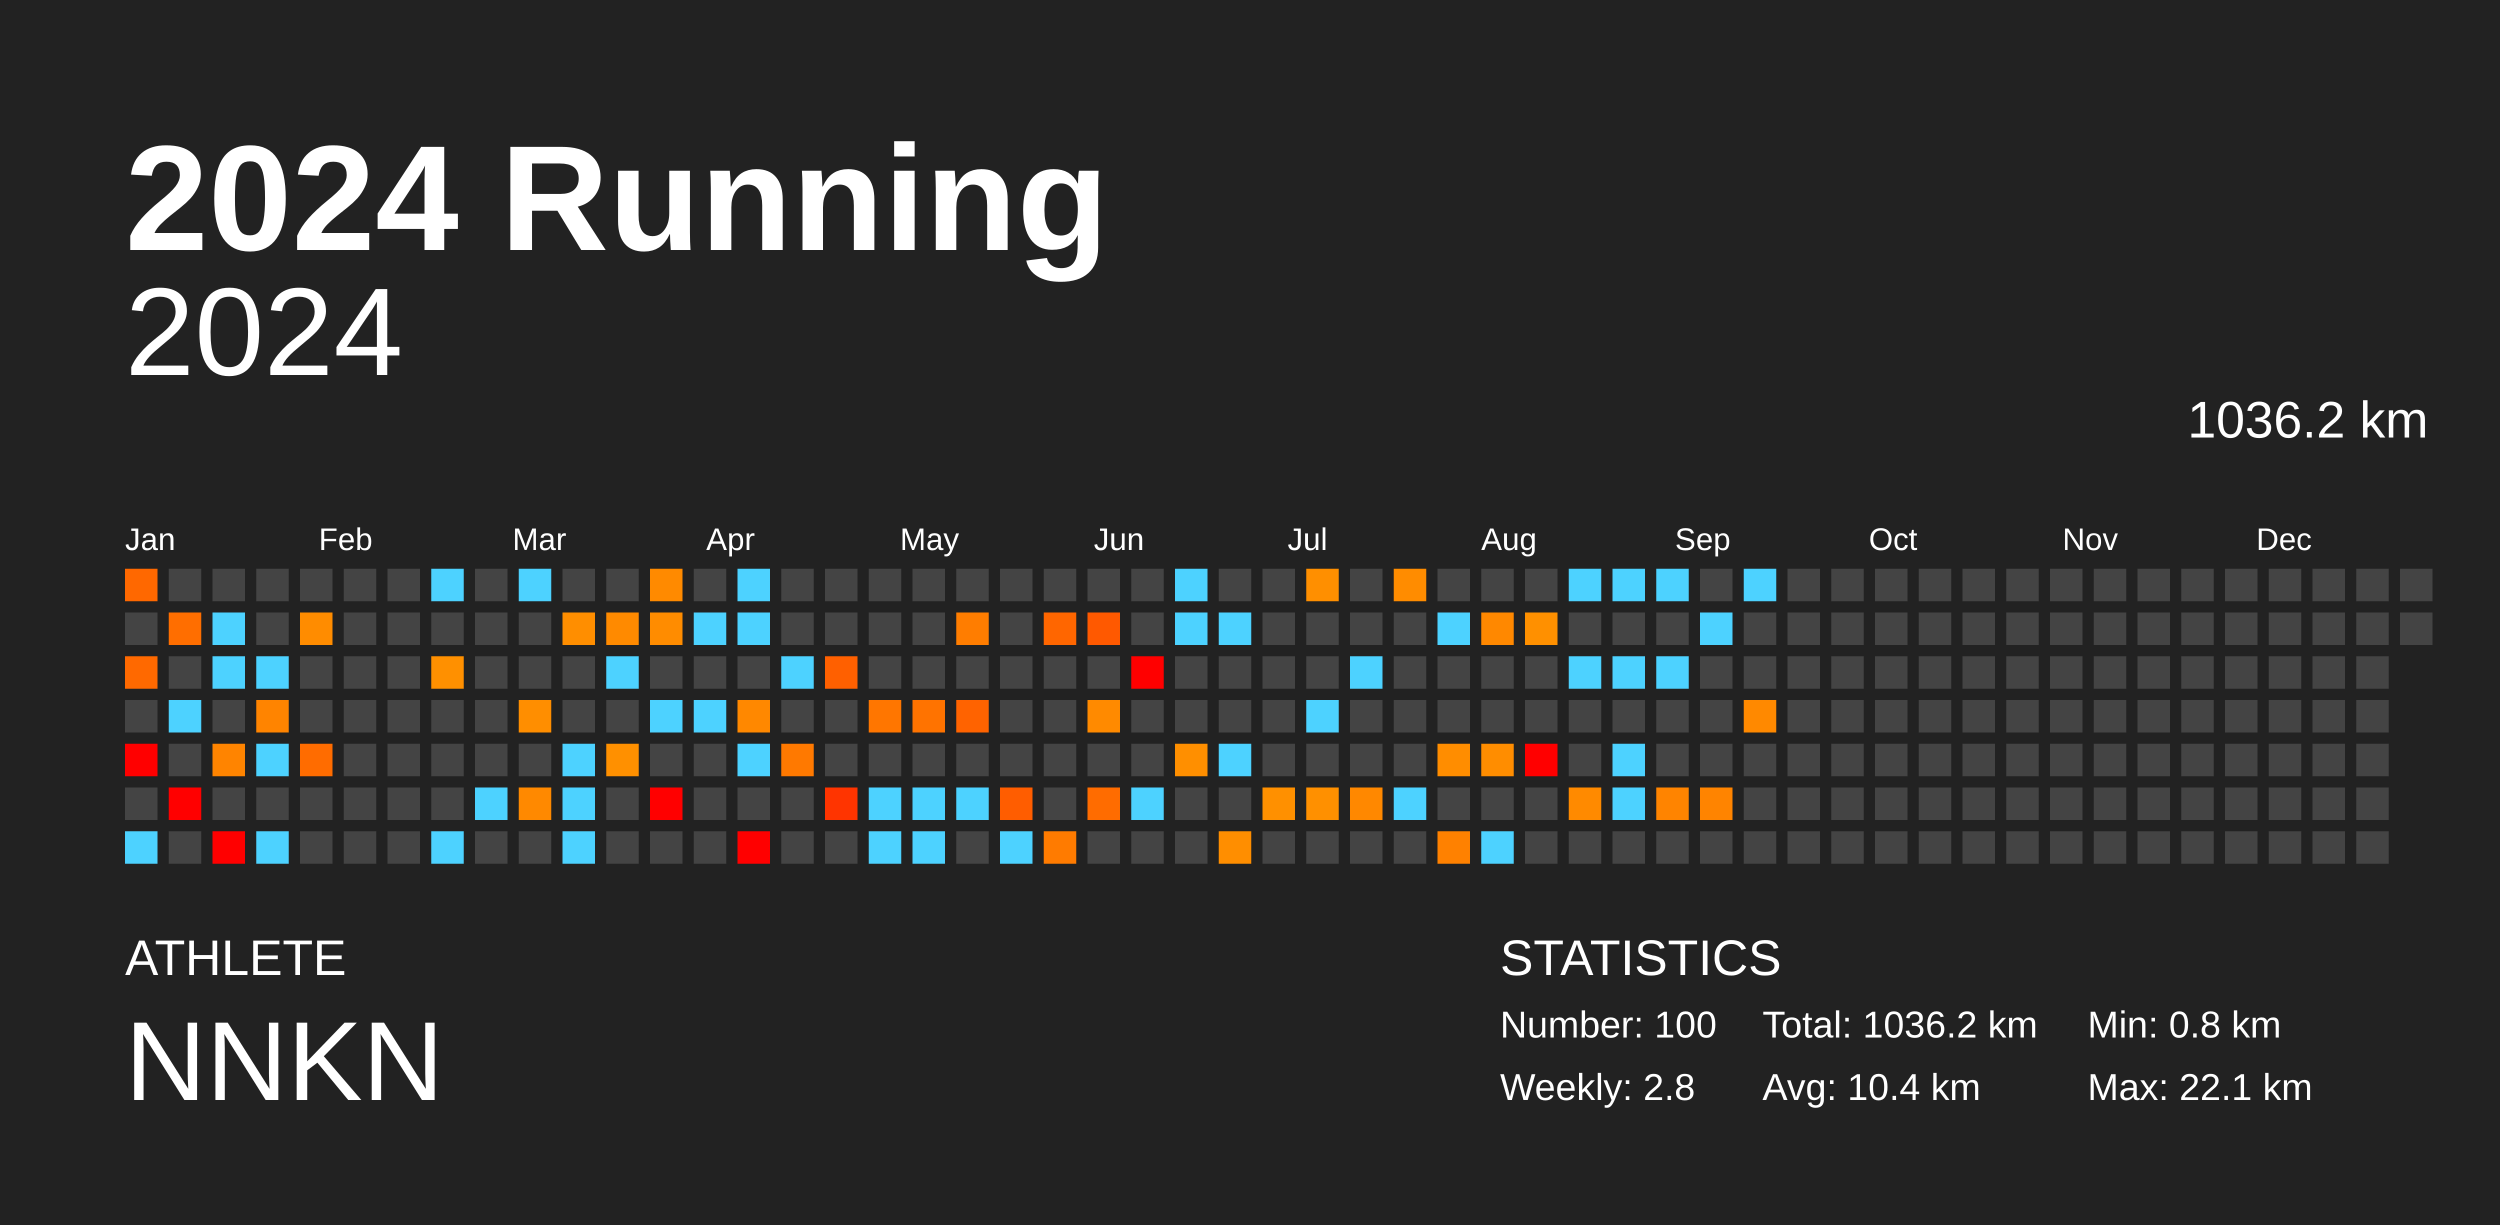
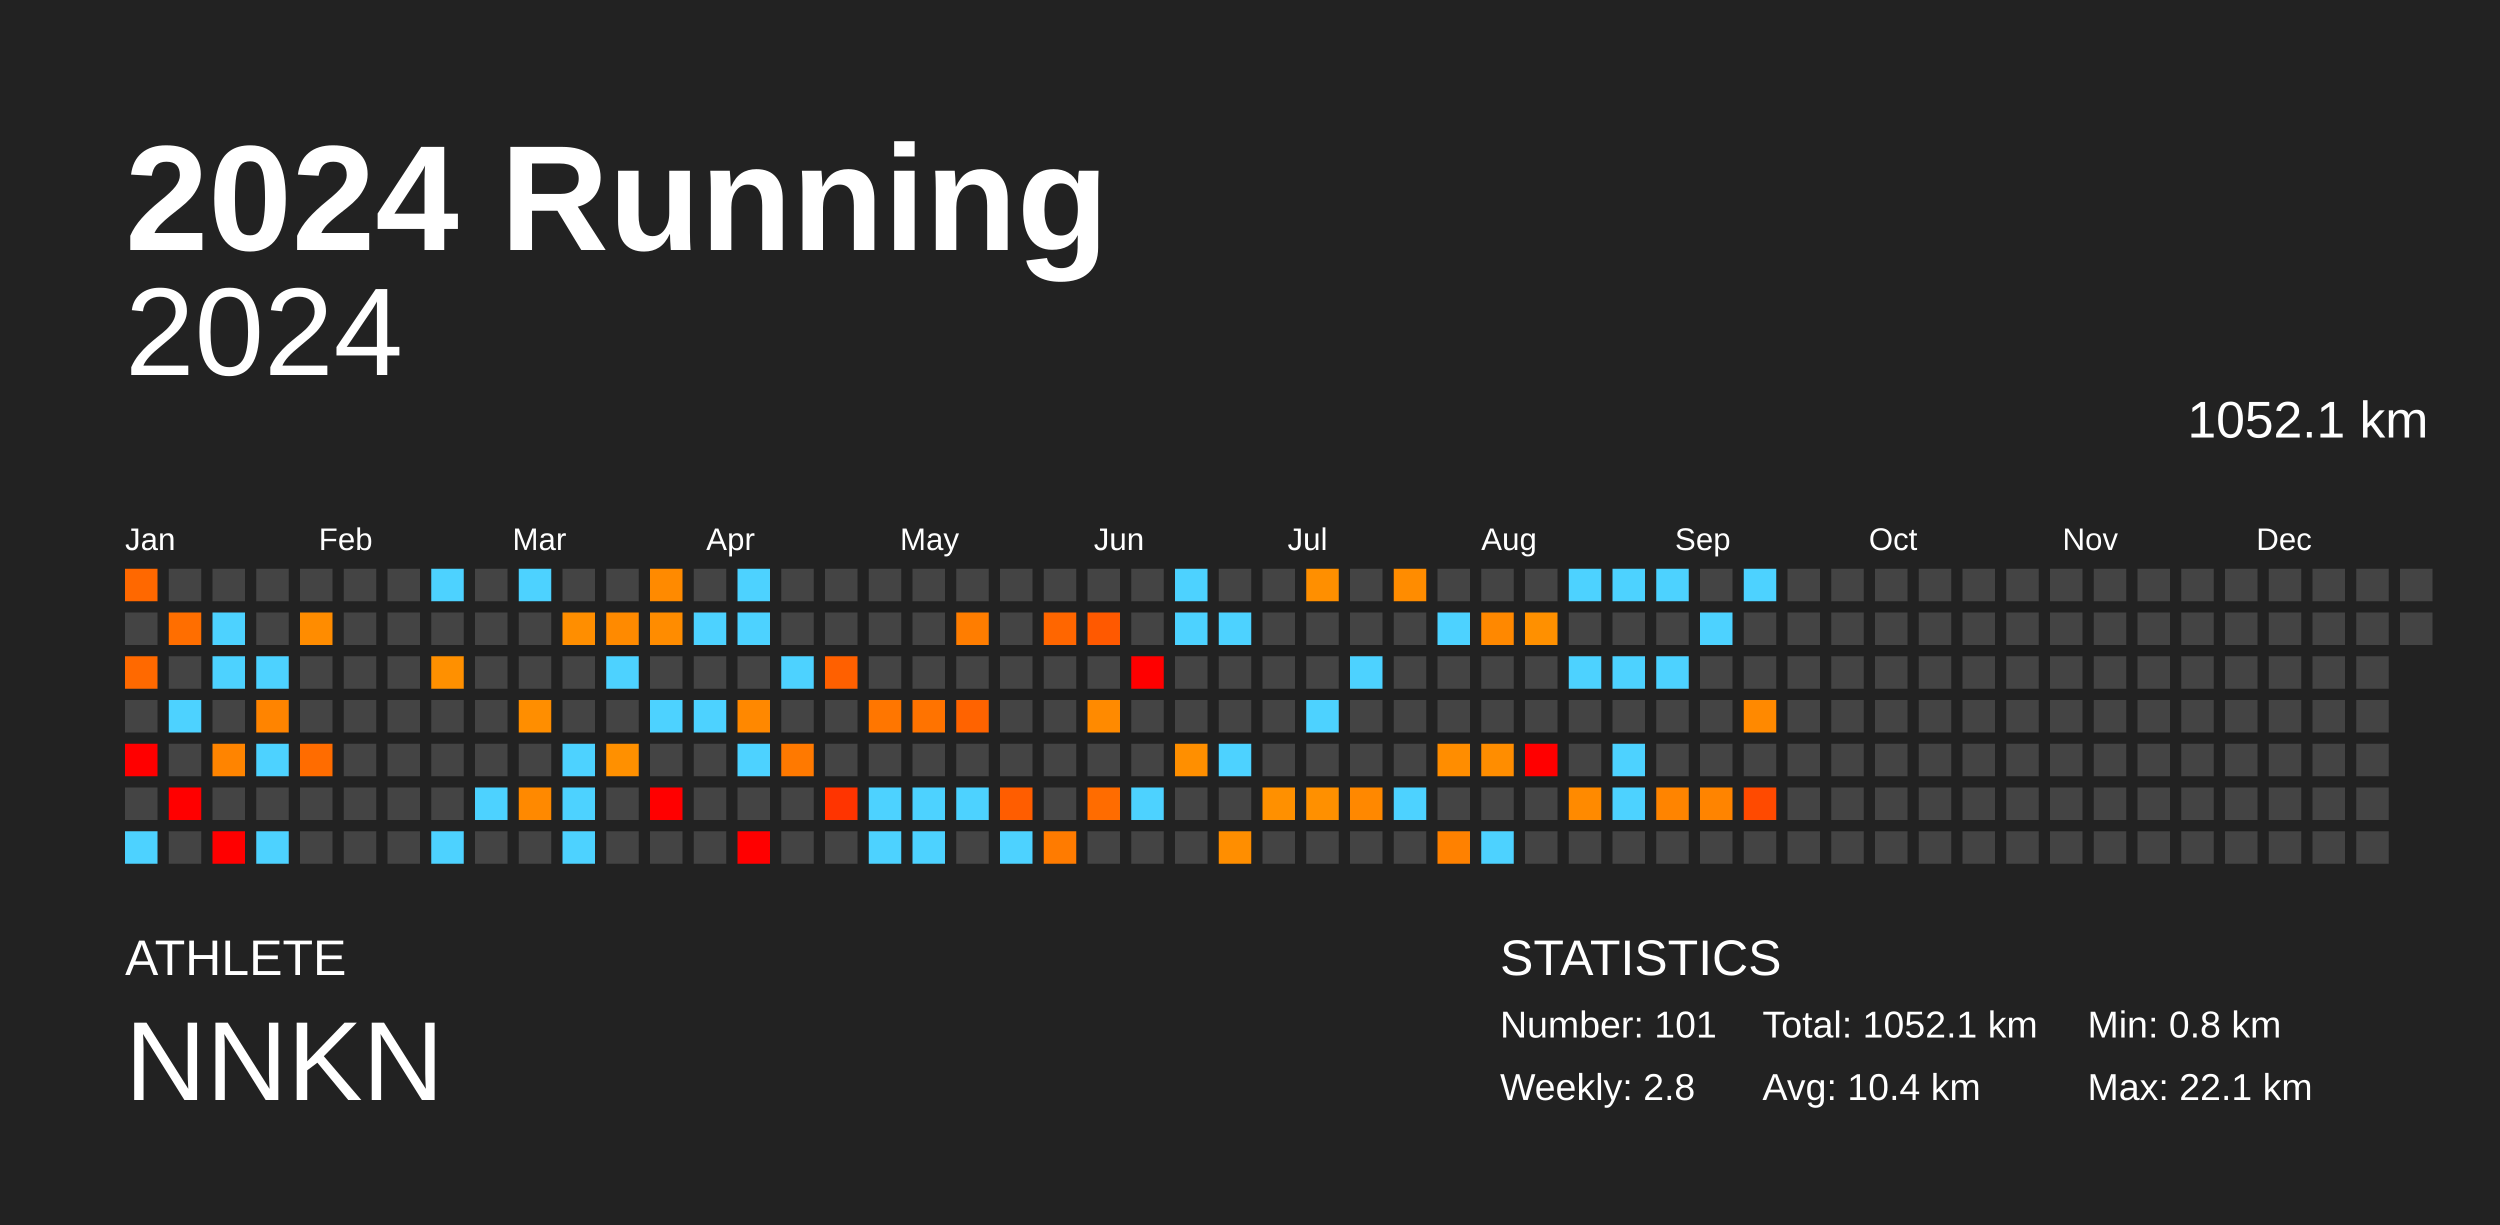
<svg xmlns="http://www.w3.org/2000/svg" baseProfile="full" height="98mm" version="1.1" viewBox="0,0,200,98" width="200mm">
  <defs />
  <rect fill="#222222" height="98" width="200" x="0" y="0" />
  <text fill="#FFFFFF" style="font-size:12px; font-family:Arial; font-weight:bold;" x="10" y="20">2024 Running</text>
  <text fill="#FFFFFF" style="font-size:4px; font-family:Arial" x="10" y="78">ATHLETE</text>
  <text fill="#FFFFFF" style="font-size:9px; font-family:Arial" x="10" y="88">NNKN</text>
  <text fill="#FFFFFF" style="font-size:4px; font-family:Arial" x="120" y="78">STATISTICS</text>
-   <text fill="#FFFFFF" style="font-size:3px; font-family:Arial" x="120" y="83">Number: 100</text>
+   <text fill="#FFFFFF" style="font-size:3px; font-family:Arial" x="120" y="83">Number: 101</text>
  <text fill="#FFFFFF" style="font-size:3px; font-family:Arial" x="120" y="88">Weekly: 2.8</text>
-   <text fill="#FFFFFF" style="font-size:3px; font-family:Arial" x="141" y="83">Total: 1036.2 km</text>
+   <text fill="#FFFFFF" style="font-size:3px; font-family:Arial" x="141" y="83">Total: 1052.1 km</text>
  <text fill="#FFFFFF" style="font-size:3px; font-family:Arial" x="141" y="88">Avg: 10.4 km</text>
  <text fill="#FFFFFF" style="font-size:3px; font-family:Arial" x="167" y="83">Min: 0.8 km</text>
  <text fill="#FFFFFF" style="font-size:3px; font-family:Arial" x="167" y="88">Max: 22.1 km</text>
  <text alignment-baseline="hanging" fill="#FFFFFF" style="font-size:10.0px; font-family:Arial;" x="10" y="30">2024</text>
-   <text alignment-baseline="hanging" fill="#FFFFFF" style="font-size:4.125px; font-family:Arial;" x="175" y="35">1036.2 km</text>
+   <text alignment-baseline="hanging" fill="#FFFFFF" style="font-size:4.125px; font-family:Arial;" x="175" y="35">1052.1 km</text>
  <text fill="#FFFFFF" style="font-size:2.5px; font-family:Arial" x="10.0" y="44">Jan</text>
  <text fill="#FFFFFF" style="font-size:2.5px; font-family:Arial" x="25.5" y="44">Feb</text>
  <text fill="#FFFFFF" style="font-size:2.5px; font-family:Arial" x="41.0" y="44">Mar</text>
  <text fill="#FFFFFF" style="font-size:2.5px; font-family:Arial" x="56.5" y="44">Apr</text>
  <text fill="#FFFFFF" style="font-size:2.5px; font-family:Arial" x="72.0" y="44">May</text>
  <text fill="#FFFFFF" style="font-size:2.5px; font-family:Arial" x="87.5" y="44">Jun</text>
  <text fill="#FFFFFF" style="font-size:2.5px; font-family:Arial" x="103.0" y="44">Jul</text>
  <text fill="#FFFFFF" style="font-size:2.5px; font-family:Arial" x="118.5" y="44">Aug</text>
  <text fill="#FFFFFF" style="font-size:2.5px; font-family:Arial" x="134.0" y="44">Sep</text>
  <text fill="#FFFFFF" style="font-size:2.5px; font-family:Arial" x="149.5" y="44">Oct</text>
  <text fill="#FFFFFF" style="font-size:2.5px; font-family:Arial" x="165.0" y="44">Nov</text>
  <text fill="#FFFFFF" style="font-size:2.5px; font-family:Arial" x="180.5" y="44">Dec</text>
  <rect fill="#ff6800" height="2.6" width="2.6" x="10.0" y="45.5" />
  <rect fill="#444444" height="2.6" width="2.6" x="10.0" y="49.0" />
  <rect fill="#ff6900" height="2.6" width="2.6" x="10.0" y="52.5" />
  <rect fill="#444444" height="2.6" width="2.6" x="10.0" y="56.0" />
  <rect fill="red" height="2.6" width="2.6" x="10.0" y="59.5" />
  <rect fill="#444444" height="2.6" width="2.6" x="10.0" y="63.0" />
  <rect fill="#4dd2ff" height="2.6" width="2.6" x="10.0" y="66.5" />
  <rect fill="#444444" height="2.6" width="2.6" x="13.5" y="45.5" />
  <rect fill="#ff6e00" height="2.6" width="2.6" x="13.5" y="49.0" />
  <rect fill="#444444" height="2.6" width="2.6" x="13.5" y="52.5" />
  <rect fill="#4dd2ff" height="2.6" width="2.6" x="13.5" y="56.0" />
  <rect fill="#444444" height="2.6" width="2.6" x="13.5" y="59.5" />
  <rect fill="red" height="2.6" width="2.6" x="13.5" y="63.0" />
  <rect fill="#444444" height="2.6" width="2.6" x="13.5" y="66.5" />
  <rect fill="#444444" height="2.6" width="2.6" x="17.0" y="45.5" />
  <rect fill="#4dd2ff" height="2.6" width="2.6" x="17.0" y="49.0" />
  <rect fill="#4dd2ff" height="2.6" width="2.6" x="17.0" y="52.5" />
  <rect fill="#444444" height="2.6" width="2.6" x="17.0" y="56.0" />
  <rect fill="#ff8400" height="2.6" width="2.6" x="17.0" y="59.5" />
  <rect fill="#444444" height="2.6" width="2.6" x="17.0" y="63.0" />
  <rect fill="red" height="2.6" width="2.6" x="17.0" y="66.5" />
  <rect fill="#444444" height="2.6" width="2.6" x="20.5" y="45.5" />
  <rect fill="#444444" height="2.6" width="2.6" x="20.5" y="49.0" />
  <rect fill="#4dd2ff" height="2.6" width="2.6" x="20.5" y="52.5" />
  <rect fill="#ff8400" height="2.6" width="2.6" x="20.5" y="56.0" />
  <rect fill="#4dd2ff" height="2.6" width="2.6" x="20.5" y="59.5" />
  <rect fill="#444444" height="2.6" width="2.6" x="20.5" y="63.0" />
  <rect fill="#4dd2ff" height="2.6" width="2.6" x="20.5" y="66.5" />
  <rect fill="#444444" height="2.6" width="2.6" x="24.0" y="45.5" />
  <rect fill="#ff8c00" height="2.6" width="2.6" x="24.0" y="49.0" />
  <rect fill="#444444" height="2.6" width="2.6" x="24.0" y="52.5" />
  <rect fill="#444444" height="2.6" width="2.6" x="24.0" y="56.0" />
  <rect fill="#ff6c00" height="2.6" width="2.6" x="24.0" y="59.5" />
  <rect fill="#444444" height="2.6" width="2.6" x="24.0" y="63.0" />
  <rect fill="#444444" height="2.6" width="2.6" x="24.0" y="66.5" />
  <rect fill="#444444" height="2.6" width="2.6" x="27.5" y="45.5" />
  <rect fill="#444444" height="2.6" width="2.6" x="27.5" y="49.0" />
  <rect fill="#444444" height="2.6" width="2.6" x="27.5" y="52.5" />
  <rect fill="#444444" height="2.6" width="2.6" x="27.5" y="56.0" />
  <rect fill="#444444" height="2.6" width="2.6" x="27.5" y="59.5" />
  <rect fill="#444444" height="2.6" width="2.6" x="27.5" y="63.0" />
  <rect fill="#444444" height="2.6" width="2.6" x="27.5" y="66.5" />
  <rect fill="#444444" height="2.6" width="2.6" x="31.0" y="45.5" />
  <rect fill="#444444" height="2.6" width="2.6" x="31.0" y="49.0" />
  <rect fill="#444444" height="2.6" width="2.6" x="31.0" y="52.5" />
  <rect fill="#444444" height="2.6" width="2.6" x="31.0" y="56.0" />
  <rect fill="#444444" height="2.6" width="2.6" x="31.0" y="59.5" />
  <rect fill="#444444" height="2.6" width="2.6" x="31.0" y="63.0" />
  <rect fill="#444444" height="2.6" width="2.6" x="31.0" y="66.5" />
  <rect fill="#4dd2ff" height="2.6" width="2.6" x="34.5" y="45.5" />
  <rect fill="#444444" height="2.6" width="2.6" x="34.5" y="49.0" />
  <rect fill="#ff9000" height="2.6" width="2.6" x="34.5" y="52.5" />
  <rect fill="#444444" height="2.6" width="2.6" x="34.5" y="56.0" />
  <rect fill="#444444" height="2.6" width="2.6" x="34.5" y="59.5" />
  <rect fill="#444444" height="2.6" width="2.6" x="34.5" y="63.0" />
  <rect fill="#4dd2ff" height="2.6" width="2.6" x="34.5" y="66.5" />
  <rect fill="#444444" height="2.6" width="2.6" x="38.0" y="45.5" />
  <rect fill="#444444" height="2.6" width="2.6" x="38.0" y="49.0" />
  <rect fill="#444444" height="2.6" width="2.6" x="38.0" y="52.5" />
  <rect fill="#444444" height="2.6" width="2.6" x="38.0" y="56.0" />
  <rect fill="#444444" height="2.6" width="2.6" x="38.0" y="59.5" />
  <rect fill="#4dd2ff" height="2.6" width="2.6" x="38.0" y="63.0" />
  <rect fill="#444444" height="2.6" width="2.6" x="38.0" y="66.5" />
  <rect fill="#4dd2ff" height="2.6" width="2.6" x="41.5" y="45.5" />
  <rect fill="#444444" height="2.6" width="2.6" x="41.5" y="49.0" />
  <rect fill="#444444" height="2.6" width="2.6" x="41.5" y="52.5" />
  <rect fill="#ff8e00" height="2.6" width="2.6" x="41.5" y="56.0" />
  <rect fill="#444444" height="2.6" width="2.6" x="41.5" y="59.5" />
  <rect fill="#ff8900" height="2.6" width="2.6" x="41.5" y="63.0" />
  <rect fill="#444444" height="2.6" width="2.6" x="41.5" y="66.5" />
  <rect fill="#444444" height="2.6" width="2.6" x="45.0" y="45.5" />
  <rect fill="#ff8e00" height="2.6" width="2.6" x="45.0" y="49.0" />
  <rect fill="#444444" height="2.6" width="2.6" x="45.0" y="52.5" />
  <rect fill="#444444" height="2.6" width="2.6" x="45.0" y="56.0" />
  <rect fill="#4dd2ff" height="2.6" width="2.6" x="45.0" y="59.5" />
  <rect fill="#4dd2ff" height="2.6" width="2.6" x="45.0" y="63.0" />
  <rect fill="#4dd2ff" height="2.6" width="2.6" x="45.0" y="66.5" />
  <rect fill="#444444" height="2.6" width="2.6" x="48.5" y="45.5" />
  <rect fill="#ff8a00" height="2.6" width="2.6" x="48.5" y="49.0" />
  <rect fill="#4dd2ff" height="2.6" width="2.6" x="48.5" y="52.5" />
  <rect fill="#444444" height="2.6" width="2.6" x="48.5" y="56.0" />
  <rect fill="#ff9000" height="2.6" width="2.6" x="48.5" y="59.5" />
  <rect fill="#444444" height="2.6" width="2.6" x="48.5" y="63.0" />
  <rect fill="#444444" height="2.6" width="2.6" x="48.5" y="66.5" />
  <rect fill="#ff8a00" height="2.6" width="2.6" x="52.0" y="45.5" />
  <rect fill="#ff8c00" height="2.6" width="2.6" x="52.0" y="49.0" />
  <rect fill="#444444" height="2.6" width="2.6" x="52.0" y="52.5" />
  <rect fill="#4dd2ff" height="2.6" width="2.6" x="52.0" y="56.0" />
  <rect fill="#444444" height="2.6" width="2.6" x="52.0" y="59.5" />
  <rect fill="red" height="2.6" width="2.6" x="52.0" y="63.0" />
  <rect fill="#444444" height="2.6" width="2.6" x="52.0" y="66.5" />
  <rect fill="#444444" height="2.6" width="2.6" x="55.5" y="45.5" />
  <rect fill="#4dd2ff" height="2.6" width="2.6" x="55.5" y="49.0" />
  <rect fill="#444444" height="2.6" width="2.6" x="55.5" y="52.5" />
  <rect fill="#4dd2ff" height="2.6" width="2.6" x="55.5" y="56.0" />
  <rect fill="#444444" height="2.6" width="2.6" x="55.5" y="59.5" />
  <rect fill="#444444" height="2.6" width="2.6" x="55.5" y="63.0" />
  <rect fill="#444444" height="2.6" width="2.6" x="55.5" y="66.5" />
  <rect fill="#4dd2ff" height="2.6" width="2.6" x="59.0" y="45.5" />
  <rect fill="#4dd2ff" height="2.6" width="2.6" x="59.0" y="49.0" />
  <rect fill="#444444" height="2.6" width="2.6" x="59.0" y="52.5" />
  <rect fill="#ff8800" height="2.6" width="2.6" x="59.0" y="56.0" />
  <rect fill="#4dd2ff" height="2.6" width="2.6" x="59.0" y="59.5" />
  <rect fill="#444444" height="2.6" width="2.6" x="59.0" y="63.0" />
  <rect fill="red" height="2.6" width="2.6" x="59.0" y="66.5" />
  <rect fill="#444444" height="2.6" width="2.6" x="62.5" y="45.5" />
  <rect fill="#444444" height="2.6" width="2.6" x="62.5" y="49.0" />
  <rect fill="#4dd2ff" height="2.6" width="2.6" x="62.5" y="52.5" />
  <rect fill="#444444" height="2.6" width="2.6" x="62.5" y="56.0" />
  <rect fill="#ff7900" height="2.6" width="2.6" x="62.5" y="59.5" />
  <rect fill="#444444" height="2.6" width="2.6" x="62.5" y="63.0" />
  <rect fill="#444444" height="2.6" width="2.6" x="62.5" y="66.5" />
  <rect fill="#444444" height="2.6" width="2.6" x="66.0" y="45.5" />
  <rect fill="#444444" height="2.6" width="2.6" x="66.0" y="49.0" />
  <rect fill="#ff6000" height="2.6" width="2.6" x="66.0" y="52.5" />
  <rect fill="#444444" height="2.6" width="2.6" x="66.0" y="56.0" />
  <rect fill="#444444" height="2.6" width="2.6" x="66.0" y="59.5" />
  <rect fill="#ff3400" height="2.6" width="2.6" x="66.0" y="63.0" />
  <rect fill="#444444" height="2.6" width="2.6" x="66.0" y="66.5" />
  <rect fill="#444444" height="2.6" width="2.6" x="69.5" y="45.5" />
  <rect fill="#444444" height="2.6" width="2.6" x="69.5" y="49.0" />
  <rect fill="#444444" height="2.6" width="2.6" x="69.5" y="52.5" />
  <rect fill="#ff7600" height="2.6" width="2.6" x="69.5" y="56.0" />
  <rect fill="#444444" height="2.6" width="2.6" x="69.5" y="59.5" />
  <rect fill="#4dd2ff" height="2.6" width="2.6" x="69.5" y="63.0" />
  <rect fill="#4dd2ff" height="2.6" width="2.6" x="69.5" y="66.5" />
  <rect fill="#444444" height="2.6" width="2.6" x="73.0" y="45.5" />
  <rect fill="#444444" height="2.6" width="2.6" x="73.0" y="49.0" />
  <rect fill="#444444" height="2.6" width="2.6" x="73.0" y="52.5" />
  <rect fill="#ff7300" height="2.6" width="2.6" x="73.0" y="56.0" />
  <rect fill="#444444" height="2.6" width="2.6" x="73.0" y="59.5" />
  <rect fill="#4dd2ff" height="2.6" width="2.6" x="73.0" y="63.0" />
  <rect fill="#4dd2ff" height="2.6" width="2.6" x="73.0" y="66.5" />
  <rect fill="#444444" height="2.6" width="2.6" x="76.5" y="45.5" />
  <rect fill="#ff7d00" height="2.6" width="2.6" x="76.5" y="49.0" />
  <rect fill="#444444" height="2.6" width="2.6" x="76.5" y="52.5" />
  <rect fill="#ff6300" height="2.6" width="2.6" x="76.5" y="56.0" />
  <rect fill="#444444" height="2.6" width="2.6" x="76.5" y="59.5" />
  <rect fill="#4dd2ff" height="2.6" width="2.6" x="76.5" y="63.0" />
  <rect fill="#444444" height="2.6" width="2.6" x="76.5" y="66.5" />
  <rect fill="#444444" height="2.6" width="2.6" x="80.0" y="45.5" />
  <rect fill="#444444" height="2.6" width="2.6" x="80.0" y="49.0" />
  <rect fill="#444444" height="2.6" width="2.6" x="80.0" y="52.5" />
  <rect fill="#444444" height="2.6" width="2.6" x="80.0" y="56.0" />
  <rect fill="#444444" height="2.6" width="2.6" x="80.0" y="59.5" />
  <rect fill="#ff5d00" height="2.6" width="2.6" x="80.0" y="63.0" />
  <rect fill="#4dd2ff" height="2.6" width="2.6" x="80.0" y="66.5" />
  <rect fill="#444444" height="2.6" width="2.6" x="83.5" y="45.5" />
  <rect fill="#ff6600" height="2.6" width="2.6" x="83.5" y="49.0" />
  <rect fill="#444444" height="2.6" width="2.6" x="83.5" y="52.5" />
  <rect fill="#444444" height="2.6" width="2.6" x="83.5" y="56.0" />
  <rect fill="#444444" height="2.6" width="2.6" x="83.5" y="59.5" />
  <rect fill="#444444" height="2.6" width="2.6" x="83.5" y="63.0" />
  <rect fill="#ff7b00" height="2.6" width="2.6" x="83.5" y="66.5" />
  <rect fill="#444444" height="2.6" width="2.6" x="87.0" y="45.5" />
  <rect fill="#ff5900" height="2.6" width="2.6" x="87.0" y="49.0" />
  <rect fill="#444444" height="2.6" width="2.6" x="87.0" y="52.5" />
  <rect fill="#ff8a00" height="2.6" width="2.6" x="87.0" y="56.0" />
  <rect fill="#444444" height="2.6" width="2.6" x="87.0" y="59.5" />
  <rect fill="#ff6c00" height="2.6" width="2.6" x="87.0" y="63.0" />
  <rect fill="#444444" height="2.6" width="2.6" x="87.0" y="66.5" />
  <rect fill="#444444" height="2.6" width="2.6" x="90.5" y="45.5" />
  <rect fill="#444444" height="2.6" width="2.6" x="90.5" y="49.0" />
  <rect fill="red" height="2.6" width="2.6" x="90.5" y="52.5" />
  <rect fill="#444444" height="2.6" width="2.6" x="90.5" y="56.0" />
  <rect fill="#444444" height="2.6" width="2.6" x="90.5" y="59.5" />
  <rect fill="#4dd2ff" height="2.6" width="2.6" x="90.5" y="63.0" />
  <rect fill="#444444" height="2.6" width="2.6" x="90.5" y="66.5" />
  <rect fill="#4dd2ff" height="2.6" width="2.6" x="94.0" y="45.5" />
  <rect fill="#4dd2ff" height="2.6" width="2.6" x="94.0" y="49.0" />
  <rect fill="#444444" height="2.6" width="2.6" x="94.0" y="52.5" />
  <rect fill="#444444" height="2.6" width="2.6" x="94.0" y="56.0" />
  <rect fill="#ff8f00" height="2.6" width="2.6" x="94.0" y="59.5" />
  <rect fill="#444444" height="2.6" width="2.6" x="94.0" y="63.0" />
  <rect fill="#444444" height="2.6" width="2.6" x="94.0" y="66.5" />
  <rect fill="#444444" height="2.6" width="2.6" x="97.5" y="45.5" />
  <rect fill="#4dd2ff" height="2.6" width="2.6" x="97.5" y="49.0" />
  <rect fill="#444444" height="2.6" width="2.6" x="97.5" y="52.5" />
  <rect fill="#444444" height="2.6" width="2.6" x="97.5" y="56.0" />
  <rect fill="#4dd2ff" height="2.6" width="2.6" x="97.5" y="59.5" />
  <rect fill="#444444" height="2.6" width="2.6" x="97.5" y="63.0" />
  <rect fill="#ff8e00" height="2.6" width="2.6" x="97.5" y="66.5" />
  <rect fill="#444444" height="2.6" width="2.6" x="101.0" y="45.5" />
  <rect fill="#444444" height="2.6" width="2.6" x="101.0" y="49.0" />
  <rect fill="#444444" height="2.6" width="2.6" x="101.0" y="52.5" />
  <rect fill="#444444" height="2.6" width="2.6" x="101.0" y="56.0" />
  <rect fill="#444444" height="2.6" width="2.6" x="101.0" y="59.5" />
  <rect fill="#ff9000" height="2.6" width="2.6" x="101.0" y="63.0" />
  <rect fill="#444444" height="2.6" width="2.6" x="101.0" y="66.5" />
  <rect fill="#ff8f00" height="2.6" width="2.6" x="104.5" y="45.5" />
  <rect fill="#444444" height="2.6" width="2.6" x="104.5" y="49.0" />
  <rect fill="#444444" height="2.6" width="2.6" x="104.5" y="52.5" />
  <rect fill="#4dd2ff" height="2.6" width="2.6" x="104.5" y="56.0" />
  <rect fill="#444444" height="2.6" width="2.6" x="104.5" y="59.5" />
  <rect fill="#ff9000" height="2.6" width="2.6" x="104.5" y="63.0" />
  <rect fill="#444444" height="2.6" width="2.6" x="104.5" y="66.5" />
  <rect fill="#444444" height="2.6" width="2.6" x="108.0" y="45.5" />
  <rect fill="#444444" height="2.6" width="2.6" x="108.0" y="49.0" />
  <rect fill="#4dd2ff" height="2.6" width="2.6" x="108.0" y="52.5" />
  <rect fill="#444444" height="2.6" width="2.6" x="108.0" y="56.0" />
  <rect fill="#444444" height="2.6" width="2.6" x="108.0" y="59.5" />
  <rect fill="#ff8800" height="2.6" width="2.6" x="108.0" y="63.0" />
  <rect fill="#444444" height="2.6" width="2.6" x="108.0" y="66.5" />
  <rect fill="#ff8c00" height="2.6" width="2.6" x="111.5" y="45.5" />
  <rect fill="#444444" height="2.6" width="2.6" x="111.5" y="49.0" />
  <rect fill="#444444" height="2.6" width="2.6" x="111.5" y="52.5" />
  <rect fill="#444444" height="2.6" width="2.6" x="111.5" y="56.0" />
  <rect fill="#444444" height="2.6" width="2.6" x="111.5" y="59.5" />
  <rect fill="#4dd2ff" height="2.6" width="2.6" x="111.5" y="63.0" />
  <rect fill="#444444" height="2.6" width="2.6" x="111.5" y="66.5" />
  <rect fill="#444444" height="2.6" width="2.6" x="115.0" y="45.5" />
  <rect fill="#4dd2ff" height="2.6" width="2.6" x="115.0" y="49.0" />
  <rect fill="#444444" height="2.6" width="2.6" x="115.0" y="52.5" />
  <rect fill="#444444" height="2.6" width="2.6" x="115.0" y="56.0" />
  <rect fill="#ff8d00" height="2.6" width="2.6" x="115.0" y="59.5" />
  <rect fill="#444444" height="2.6" width="2.6" x="115.0" y="63.0" />
  <rect fill="#ff8100" height="2.6" width="2.6" x="115.0" y="66.5" />
  <rect fill="#444444" height="2.6" width="2.6" x="118.5" y="45.5" />
  <rect fill="#ff8800" height="2.6" width="2.6" x="118.5" y="49.0" />
  <rect fill="#444444" height="2.6" width="2.6" x="118.5" y="52.5" />
  <rect fill="#444444" height="2.6" width="2.6" x="118.5" y="56.0" />
  <rect fill="#ff8d00" height="2.6" width="2.6" x="118.5" y="59.5" />
  <rect fill="#444444" height="2.6" width="2.6" x="118.5" y="63.0" />
  <rect fill="#4dd2ff" height="2.6" width="2.6" x="118.5" y="66.5" />
  <rect fill="#444444" height="2.6" width="2.6" x="122.0" y="45.5" />
  <rect fill="#ff9000" height="2.6" width="2.6" x="122.0" y="49.0" />
  <rect fill="#444444" height="2.6" width="2.6" x="122.0" y="52.5" />
  <rect fill="#444444" height="2.6" width="2.6" x="122.0" y="56.0" />
  <rect fill="red" height="2.6" width="2.6" x="122.0" y="59.5" />
  <rect fill="#444444" height="2.6" width="2.6" x="122.0" y="63.0" />
  <rect fill="#444444" height="2.6" width="2.6" x="122.0" y="66.5" />
  <rect fill="#4dd2ff" height="2.6" width="2.6" x="125.5" y="45.5" />
  <rect fill="#444444" height="2.6" width="2.6" x="125.5" y="49.0" />
  <rect fill="#4dd2ff" height="2.6" width="2.6" x="125.5" y="52.5" />
  <rect fill="#444444" height="2.6" width="2.6" x="125.5" y="56.0" />
  <rect fill="#444444" height="2.6" width="2.6" x="125.5" y="59.5" />
  <rect fill="#ff8a00" height="2.6" width="2.6" x="125.5" y="63.0" />
  <rect fill="#444444" height="2.6" width="2.6" x="125.5" y="66.5" />
  <rect fill="#4dd2ff" height="2.6" width="2.6" x="129.0" y="45.5" />
  <rect fill="#444444" height="2.6" width="2.6" x="129.0" y="49.0" />
  <rect fill="#4dd2ff" height="2.6" width="2.6" x="129.0" y="52.5" />
  <rect fill="#444444" height="2.6" width="2.6" x="129.0" y="56.0" />
  <rect fill="#4dd2ff" height="2.6" width="2.6" x="129.0" y="59.5" />
  <rect fill="#4dd2ff" height="2.6" width="2.6" x="129.0" y="63.0" />
  <rect fill="#444444" height="2.6" width="2.6" x="129.0" y="66.5" />
  <rect fill="#4dd2ff" height="2.6" width="2.6" x="132.5" y="45.5" />
  <rect fill="#444444" height="2.6" width="2.6" x="132.5" y="49.0" />
  <rect fill="#4dd2ff" height="2.6" width="2.6" x="132.5" y="52.5" />
  <rect fill="#444444" height="2.6" width="2.6" x="132.5" y="56.0" />
  <rect fill="#444444" height="2.6" width="2.6" x="132.5" y="59.5" />
  <rect fill="#ff8400" height="2.6" width="2.6" x="132.5" y="63.0" />
  <rect fill="#444444" height="2.6" width="2.6" x="132.5" y="66.5" />
  <rect fill="#444444" height="2.6" width="2.6" x="136.0" y="45.5" />
  <rect fill="#4dd2ff" height="2.6" width="2.6" x="136.0" y="49.0" />
  <rect fill="#444444" height="2.6" width="2.6" x="136.0" y="52.5" />
  <rect fill="#444444" height="2.6" width="2.6" x="136.0" y="56.0" />
  <rect fill="#444444" height="2.6" width="2.6" x="136.0" y="59.5" />
  <rect fill="#ff8400" height="2.6" width="2.6" x="136.0" y="63.0" />
  <rect fill="#444444" height="2.6" width="2.6" x="136.0" y="66.5" />
  <rect fill="#4dd2ff" height="2.6" width="2.6" x="139.5" y="45.5" />
  <rect fill="#444444" height="2.6" width="2.6" x="139.5" y="49.0" />
  <rect fill="#444444" height="2.6" width="2.6" x="139.5" y="52.5" />
  <rect fill="#ff8900" height="2.6" width="2.6" x="139.5" y="56.0" />
  <rect fill="#444444" height="2.6" width="2.6" x="139.5" y="59.5" />
-   <rect fill="#444444" height="2.6" width="2.6" x="139.5" y="63.0" />
+   <rect fill="#ff4a00" height="2.6" width="2.6" x="139.5" y="63.0" />
  <rect fill="#444444" height="2.6" width="2.6" x="139.5" y="66.5" />
  <rect fill="#444444" height="2.6" width="2.6" x="143.0" y="45.5" />
  <rect fill="#444444" height="2.6" width="2.6" x="143.0" y="49.0" />
  <rect fill="#444444" height="2.6" width="2.6" x="143.0" y="52.5" />
  <rect fill="#444444" height="2.6" width="2.6" x="143.0" y="56.0" />
  <rect fill="#444444" height="2.6" width="2.6" x="143.0" y="59.5" />
  <rect fill="#444444" height="2.6" width="2.6" x="143.0" y="63.0" />
  <rect fill="#444444" height="2.6" width="2.6" x="143.0" y="66.5" />
  <rect fill="#444444" height="2.6" width="2.6" x="146.5" y="45.5" />
  <rect fill="#444444" height="2.6" width="2.6" x="146.5" y="49.0" />
  <rect fill="#444444" height="2.6" width="2.6" x="146.5" y="52.5" />
  <rect fill="#444444" height="2.6" width="2.6" x="146.5" y="56.0" />
  <rect fill="#444444" height="2.6" width="2.6" x="146.5" y="59.5" />
  <rect fill="#444444" height="2.6" width="2.6" x="146.5" y="63.0" />
  <rect fill="#444444" height="2.6" width="2.6" x="146.5" y="66.5" />
  <rect fill="#444444" height="2.6" width="2.6" x="150.0" y="45.5" />
  <rect fill="#444444" height="2.6" width="2.6" x="150.0" y="49.0" />
  <rect fill="#444444" height="2.6" width="2.6" x="150.0" y="52.5" />
  <rect fill="#444444" height="2.6" width="2.6" x="150.0" y="56.0" />
  <rect fill="#444444" height="2.6" width="2.6" x="150.0" y="59.5" />
  <rect fill="#444444" height="2.6" width="2.6" x="150.0" y="63.0" />
  <rect fill="#444444" height="2.6" width="2.6" x="150.0" y="66.5" />
  <rect fill="#444444" height="2.6" width="2.6" x="153.5" y="45.5" />
  <rect fill="#444444" height="2.6" width="2.6" x="153.5" y="49.0" />
  <rect fill="#444444" height="2.6" width="2.6" x="153.5" y="52.5" />
  <rect fill="#444444" height="2.6" width="2.6" x="153.5" y="56.0" />
  <rect fill="#444444" height="2.6" width="2.6" x="153.5" y="59.5" />
  <rect fill="#444444" height="2.6" width="2.6" x="153.5" y="63.0" />
  <rect fill="#444444" height="2.6" width="2.6" x="153.5" y="66.5" />
  <rect fill="#444444" height="2.6" width="2.6" x="157.0" y="45.5" />
  <rect fill="#444444" height="2.6" width="2.6" x="157.0" y="49.0" />
  <rect fill="#444444" height="2.6" width="2.6" x="157.0" y="52.5" />
  <rect fill="#444444" height="2.6" width="2.6" x="157.0" y="56.0" />
  <rect fill="#444444" height="2.6" width="2.6" x="157.0" y="59.5" />
  <rect fill="#444444" height="2.6" width="2.6" x="157.0" y="63.0" />
  <rect fill="#444444" height="2.6" width="2.6" x="157.0" y="66.5" />
  <rect fill="#444444" height="2.6" width="2.6" x="160.5" y="45.5" />
  <rect fill="#444444" height="2.6" width="2.6" x="160.5" y="49.0" />
  <rect fill="#444444" height="2.6" width="2.6" x="160.5" y="52.5" />
  <rect fill="#444444" height="2.6" width="2.6" x="160.5" y="56.0" />
  <rect fill="#444444" height="2.6" width="2.6" x="160.5" y="59.5" />
  <rect fill="#444444" height="2.6" width="2.6" x="160.5" y="63.0" />
  <rect fill="#444444" height="2.6" width="2.6" x="160.5" y="66.5" />
  <rect fill="#444444" height="2.6" width="2.6" x="164.0" y="45.5" />
  <rect fill="#444444" height="2.6" width="2.6" x="164.0" y="49.0" />
  <rect fill="#444444" height="2.6" width="2.6" x="164.0" y="52.5" />
  <rect fill="#444444" height="2.6" width="2.6" x="164.0" y="56.0" />
  <rect fill="#444444" height="2.6" width="2.6" x="164.0" y="59.5" />
  <rect fill="#444444" height="2.6" width="2.6" x="164.0" y="63.0" />
  <rect fill="#444444" height="2.6" width="2.6" x="164.0" y="66.5" />
  <rect fill="#444444" height="2.6" width="2.6" x="167.5" y="45.5" />
  <rect fill="#444444" height="2.6" width="2.6" x="167.5" y="49.0" />
  <rect fill="#444444" height="2.6" width="2.6" x="167.5" y="52.5" />
  <rect fill="#444444" height="2.6" width="2.6" x="167.5" y="56.0" />
  <rect fill="#444444" height="2.6" width="2.6" x="167.5" y="59.5" />
  <rect fill="#444444" height="2.6" width="2.6" x="167.5" y="63.0" />
  <rect fill="#444444" height="2.6" width="2.6" x="167.5" y="66.5" />
  <rect fill="#444444" height="2.6" width="2.6" x="171.0" y="45.5" />
  <rect fill="#444444" height="2.6" width="2.6" x="171.0" y="49.0" />
  <rect fill="#444444" height="2.6" width="2.6" x="171.0" y="52.5" />
  <rect fill="#444444" height="2.6" width="2.6" x="171.0" y="56.0" />
  <rect fill="#444444" height="2.6" width="2.6" x="171.0" y="59.5" />
  <rect fill="#444444" height="2.6" width="2.6" x="171.0" y="63.0" />
  <rect fill="#444444" height="2.6" width="2.6" x="171.0" y="66.5" />
  <rect fill="#444444" height="2.6" width="2.6" x="174.5" y="45.5" />
  <rect fill="#444444" height="2.6" width="2.6" x="174.5" y="49.0" />
  <rect fill="#444444" height="2.6" width="2.6" x="174.5" y="52.5" />
  <rect fill="#444444" height="2.6" width="2.6" x="174.5" y="56.0" />
  <rect fill="#444444" height="2.6" width="2.6" x="174.5" y="59.5" />
  <rect fill="#444444" height="2.6" width="2.6" x="174.5" y="63.0" />
  <rect fill="#444444" height="2.6" width="2.6" x="174.5" y="66.5" />
  <rect fill="#444444" height="2.6" width="2.6" x="178.0" y="45.5" />
  <rect fill="#444444" height="2.6" width="2.6" x="178.0" y="49.0" />
  <rect fill="#444444" height="2.6" width="2.6" x="178.0" y="52.5" />
  <rect fill="#444444" height="2.6" width="2.6" x="178.0" y="56.0" />
  <rect fill="#444444" height="2.6" width="2.6" x="178.0" y="59.5" />
  <rect fill="#444444" height="2.6" width="2.6" x="178.0" y="63.0" />
  <rect fill="#444444" height="2.6" width="2.6" x="178.0" y="66.5" />
  <rect fill="#444444" height="2.6" width="2.6" x="181.5" y="45.5" />
  <rect fill="#444444" height="2.6" width="2.6" x="181.5" y="49.0" />
  <rect fill="#444444" height="2.6" width="2.6" x="181.5" y="52.5" />
  <rect fill="#444444" height="2.6" width="2.6" x="181.5" y="56.0" />
  <rect fill="#444444" height="2.6" width="2.6" x="181.5" y="59.5" />
  <rect fill="#444444" height="2.6" width="2.6" x="181.5" y="63.0" />
  <rect fill="#444444" height="2.6" width="2.6" x="181.5" y="66.5" />
  <rect fill="#444444" height="2.6" width="2.6" x="185.0" y="45.5" />
  <rect fill="#444444" height="2.6" width="2.6" x="185.0" y="49.0" />
  <rect fill="#444444" height="2.6" width="2.6" x="185.0" y="52.5" />
  <rect fill="#444444" height="2.6" width="2.6" x="185.0" y="56.0" />
  <rect fill="#444444" height="2.6" width="2.6" x="185.0" y="59.5" />
  <rect fill="#444444" height="2.6" width="2.6" x="185.0" y="63.0" />
  <rect fill="#444444" height="2.6" width="2.6" x="185.0" y="66.5" />
  <rect fill="#444444" height="2.6" width="2.6" x="188.5" y="45.5" />
  <rect fill="#444444" height="2.6" width="2.6" x="188.5" y="49.0" />
  <rect fill="#444444" height="2.6" width="2.6" x="188.5" y="52.5" />
  <rect fill="#444444" height="2.6" width="2.6" x="188.5" y="56.0" />
  <rect fill="#444444" height="2.6" width="2.6" x="188.5" y="59.5" />
  <rect fill="#444444" height="2.6" width="2.6" x="188.5" y="63.0" />
  <rect fill="#444444" height="2.6" width="2.6" x="188.5" y="66.5" />
  <rect fill="#444444" height="2.6" width="2.6" x="192.0" y="45.5" />
  <rect fill="#444444" height="2.6" width="2.6" x="192.0" y="49.0" />
</svg>
